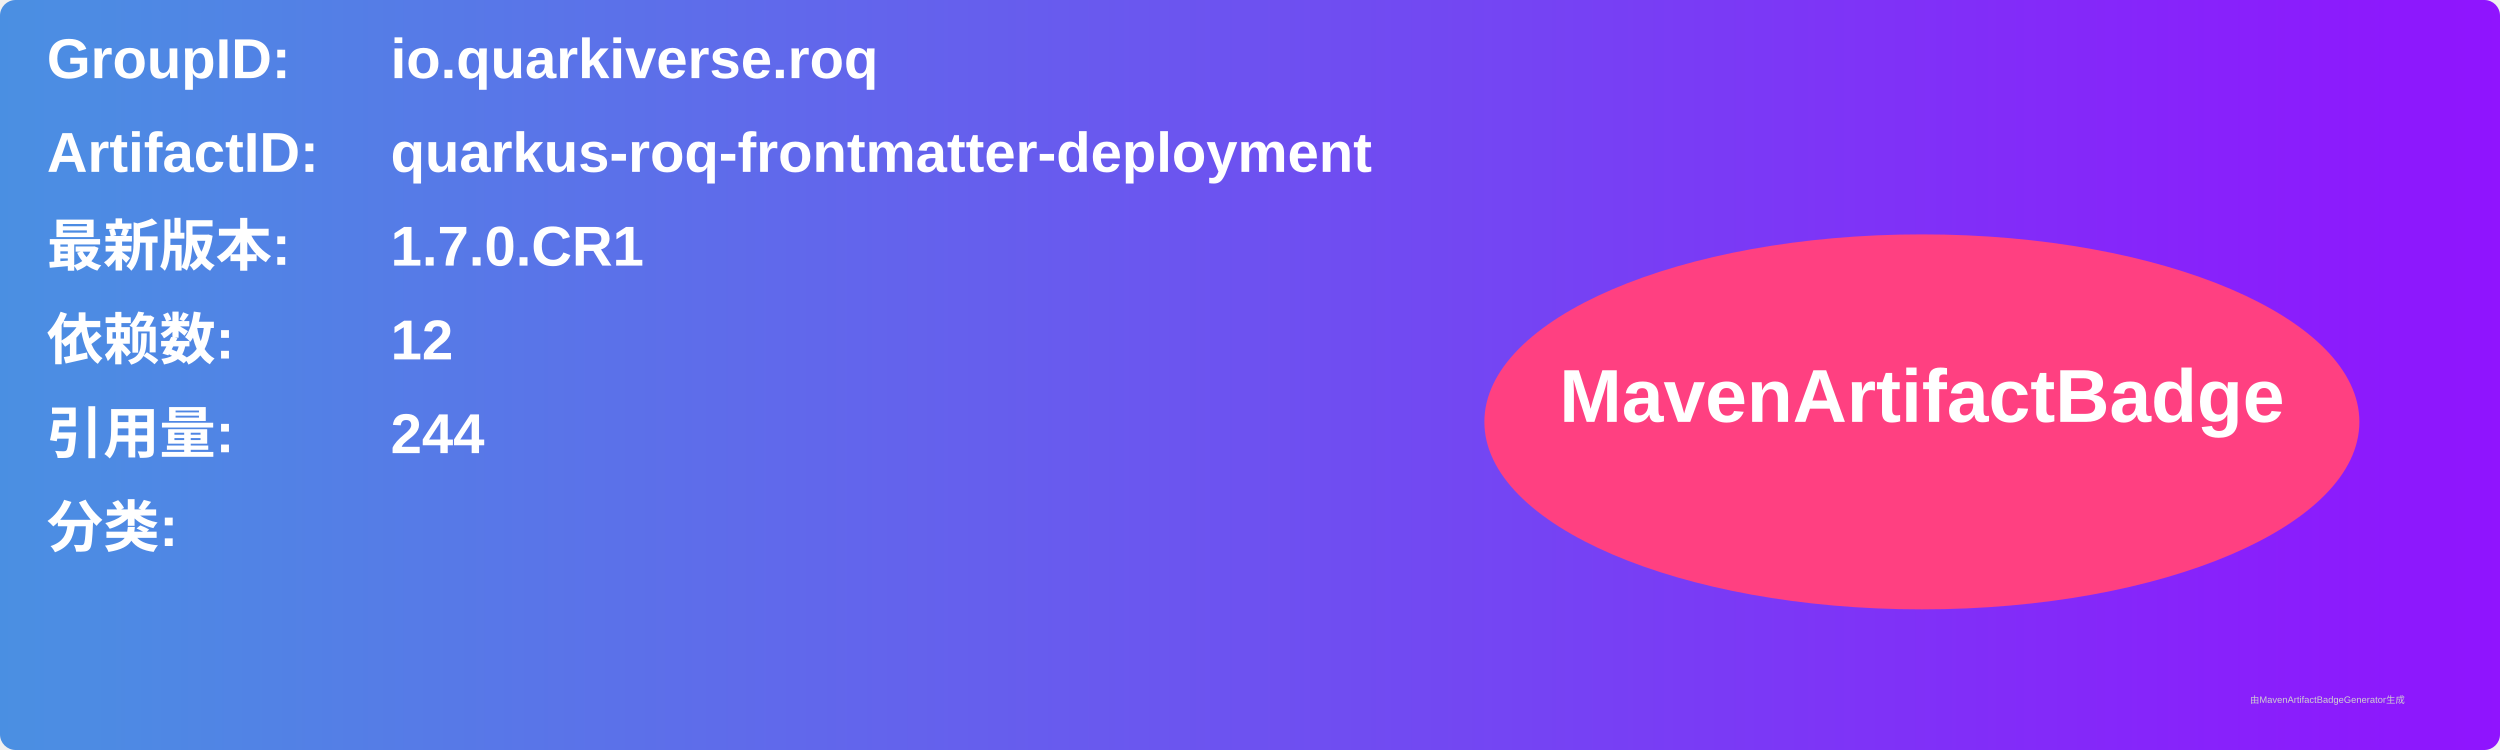
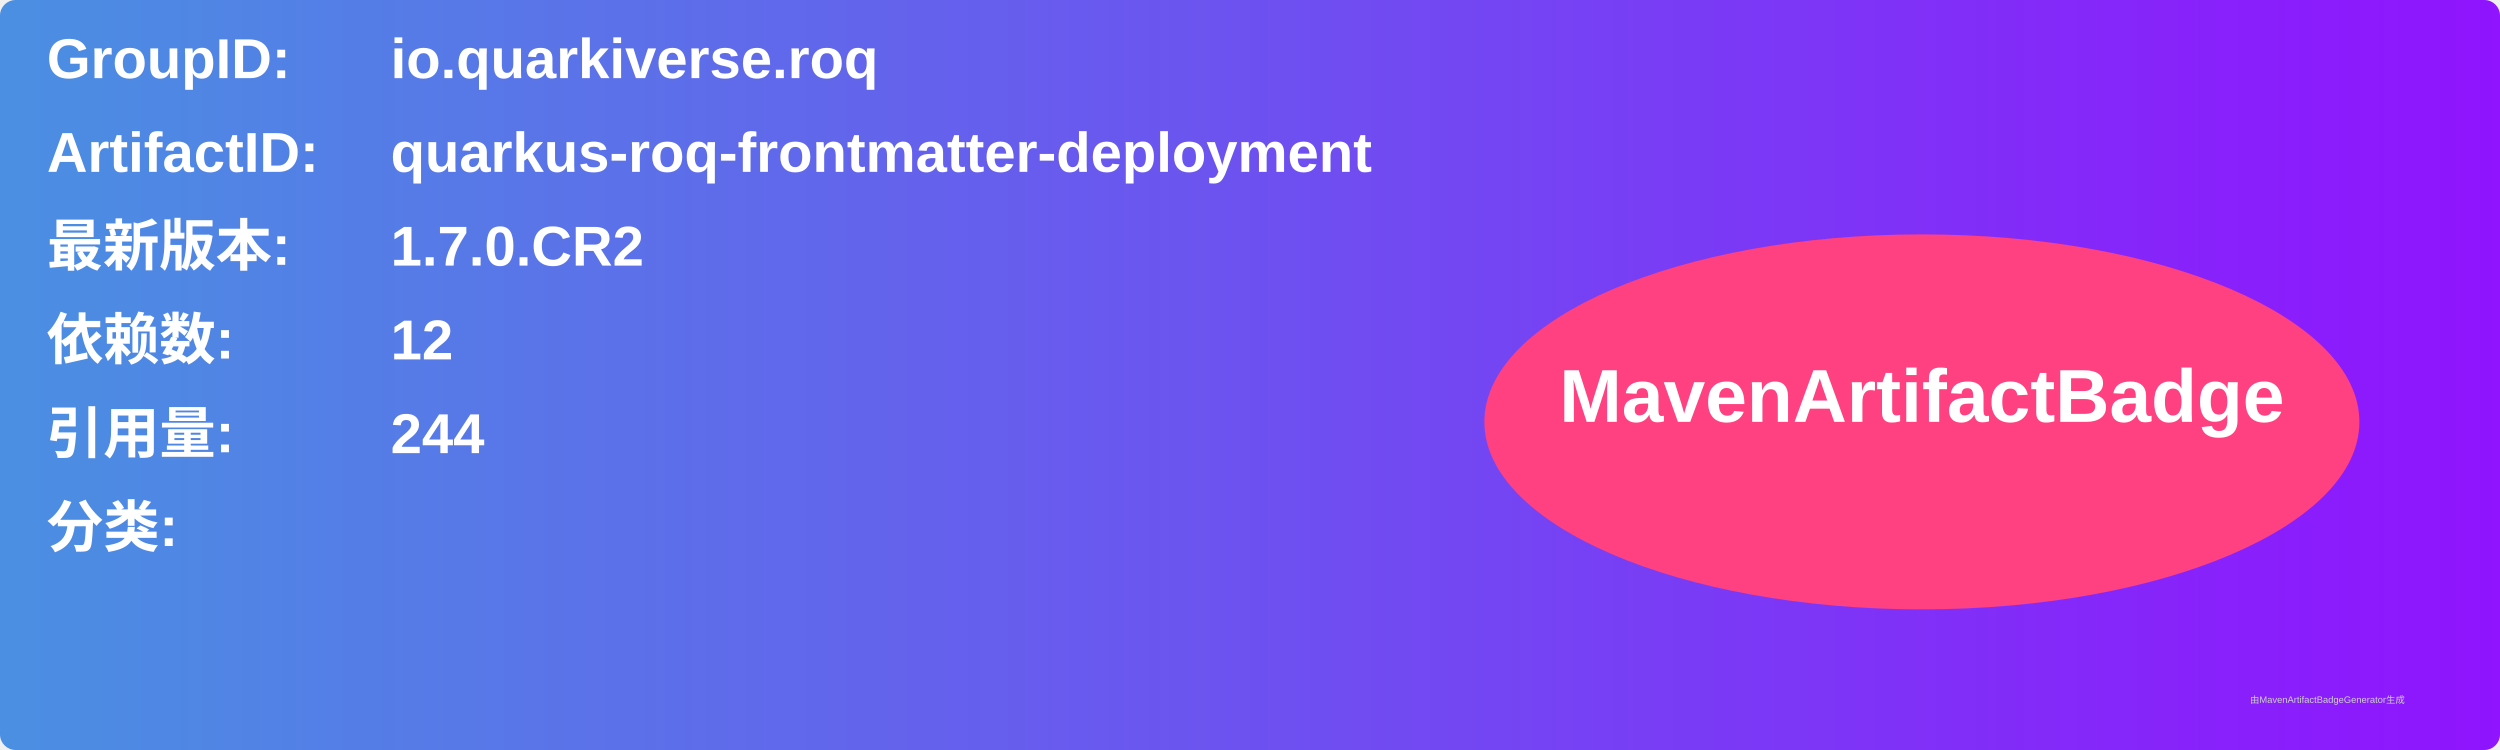
<svg xmlns="http://www.w3.org/2000/svg" width="800" height="240" viewBox="0 0 800 240">
  <linearGradient id="grad" x1="0%" y1="0%" x2="100%" y2="0%">
    <stop offset="0%" stop-color="#4a90e2" />
    <stop offset="100%" stop-color="#9013fe" />
  </linearGradient>
  <rect width="100%" height="100%" rx="5" ry="5" fill="url(#grad)" />
  <g transform="translate(15, 15)">
    <text x="0" y="10" font-family="Arial" font-size="18" fill="white" font-weight="bold" width="260">GroupID:</text>
    <text x="110" y="10" font-family="Arial" font-size="18" fill="white" font-weight="bold" width="460">io.quarkiverse.roq</text>
    <text x="0" y="40" font-family="Arial" font-size="18" fill="white" font-weight="bold" width="260">ArtifactID:</text>
    <text x="110" y="40" font-family="Arial" font-size="18" fill="white" font-weight="bold" width="460">quarkus-roq-frontmatter-deployment</text>
    <text x="0" y="70" font-family="Arial" font-size="18" fill="white" font-weight="bold">最新版本:</text>
    <text x="110" y="70" font-family="Arial" font-size="18" fill="white" font-weight="bold">
-       <tspan font-weight="bold">1.7.0.CR1</tspan>
+       <tspan font-weight="bold">1.7.0.CR2</tspan>
    </text>
    <text x="0" y="100" font-family="Arial" font-size="18" fill="white" font-weight="bold">依赖数: </text>
    <text x="110" y="100" font-family="Arial" font-size="18" fill="white">
      <tspan font-weight="bold">12</tspan>
    </text>
    <text x="0" y="130" font-family="Arial" font-size="18" fill="white" font-weight="bold">引用量: </text>
    <text x="110" y="130" font-family="Arial" font-size="18" fill="white">
      <tspan font-weight="bold">244</tspan>
    </text>
    <text x="0" y="160" font-family="Arial" font-size="18" fill="white" font-weight="bold">分类:</text>
    <text x="10" y="190" font-family="Arial" font-size="10" fill="white">
      <tspan font-weight="bold" />
    </text>
    <ellipse cx="600" cy="120" rx="140" ry="60" fill="#ff4081" />
    <text x="600" y="120" text-anchor="middle" font-family="Arial" font-size="24" fill="white" font-weight="bold">MavenArtifactBadge</text>
  </g>
  <text x="720" y="225" font-family="Arial" font-size="3" fill="#d0d0d0">由MavenArtifactBadgeGenerator生成</text>
</svg>
